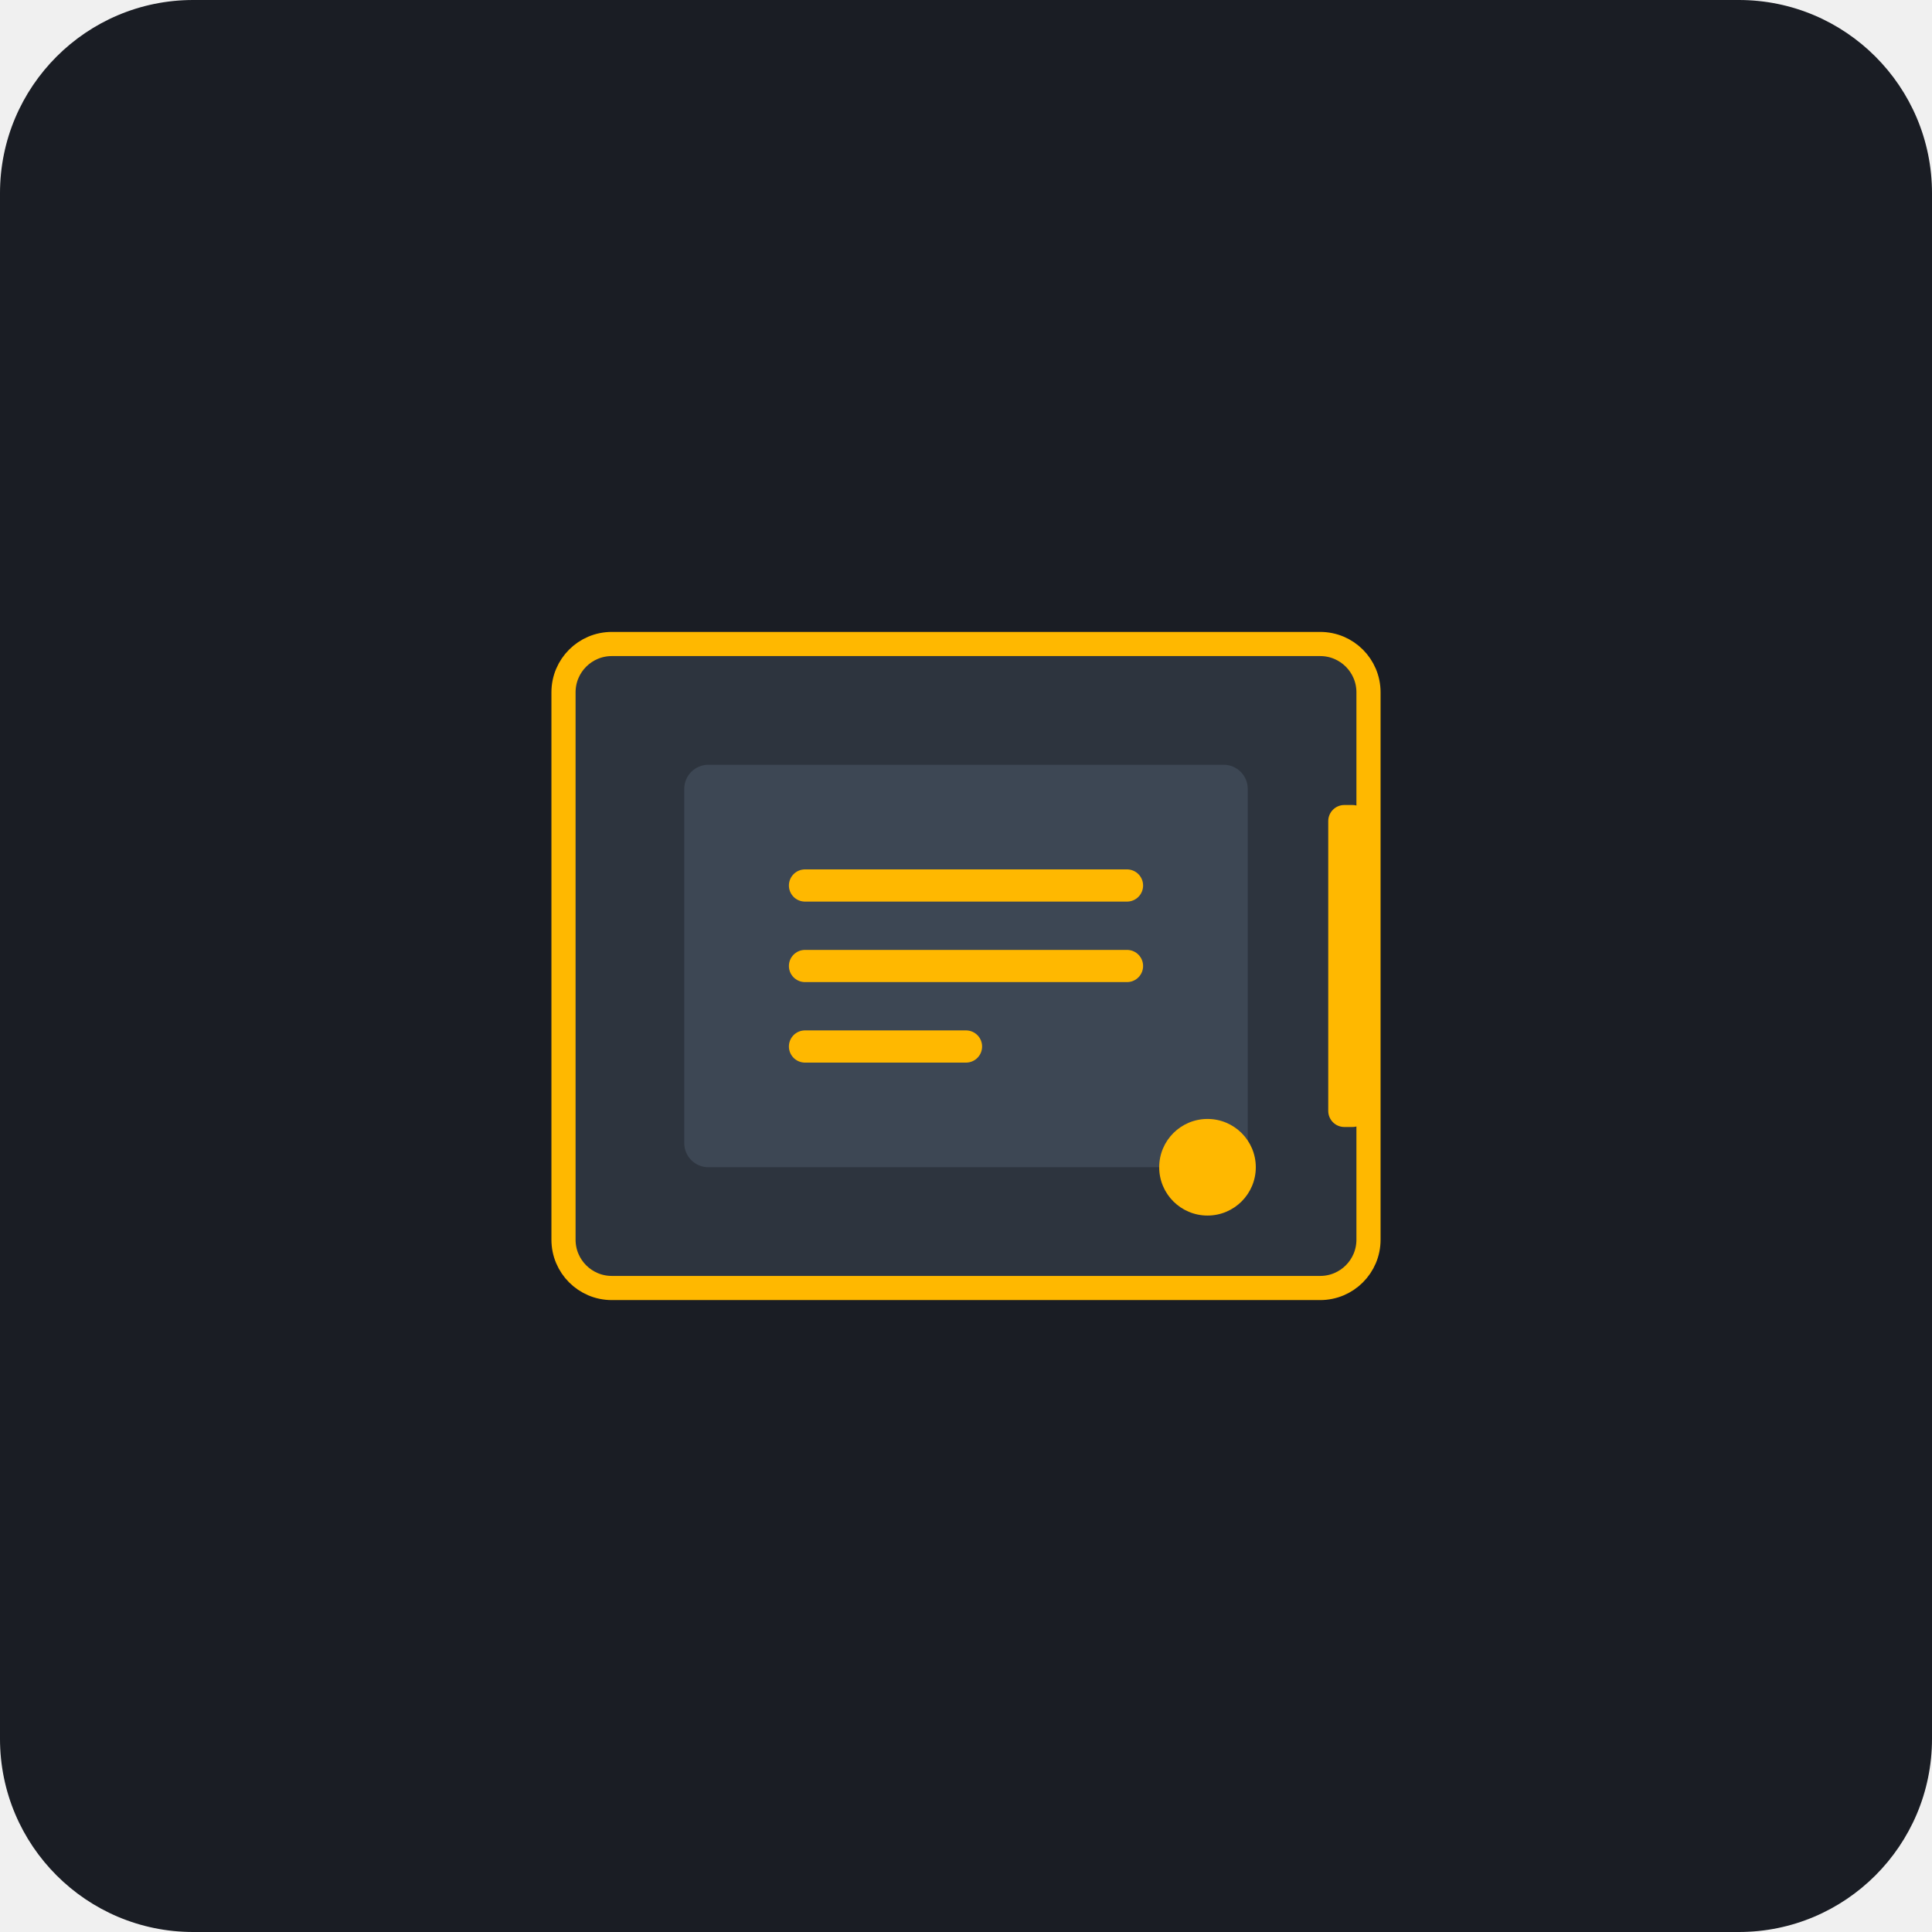
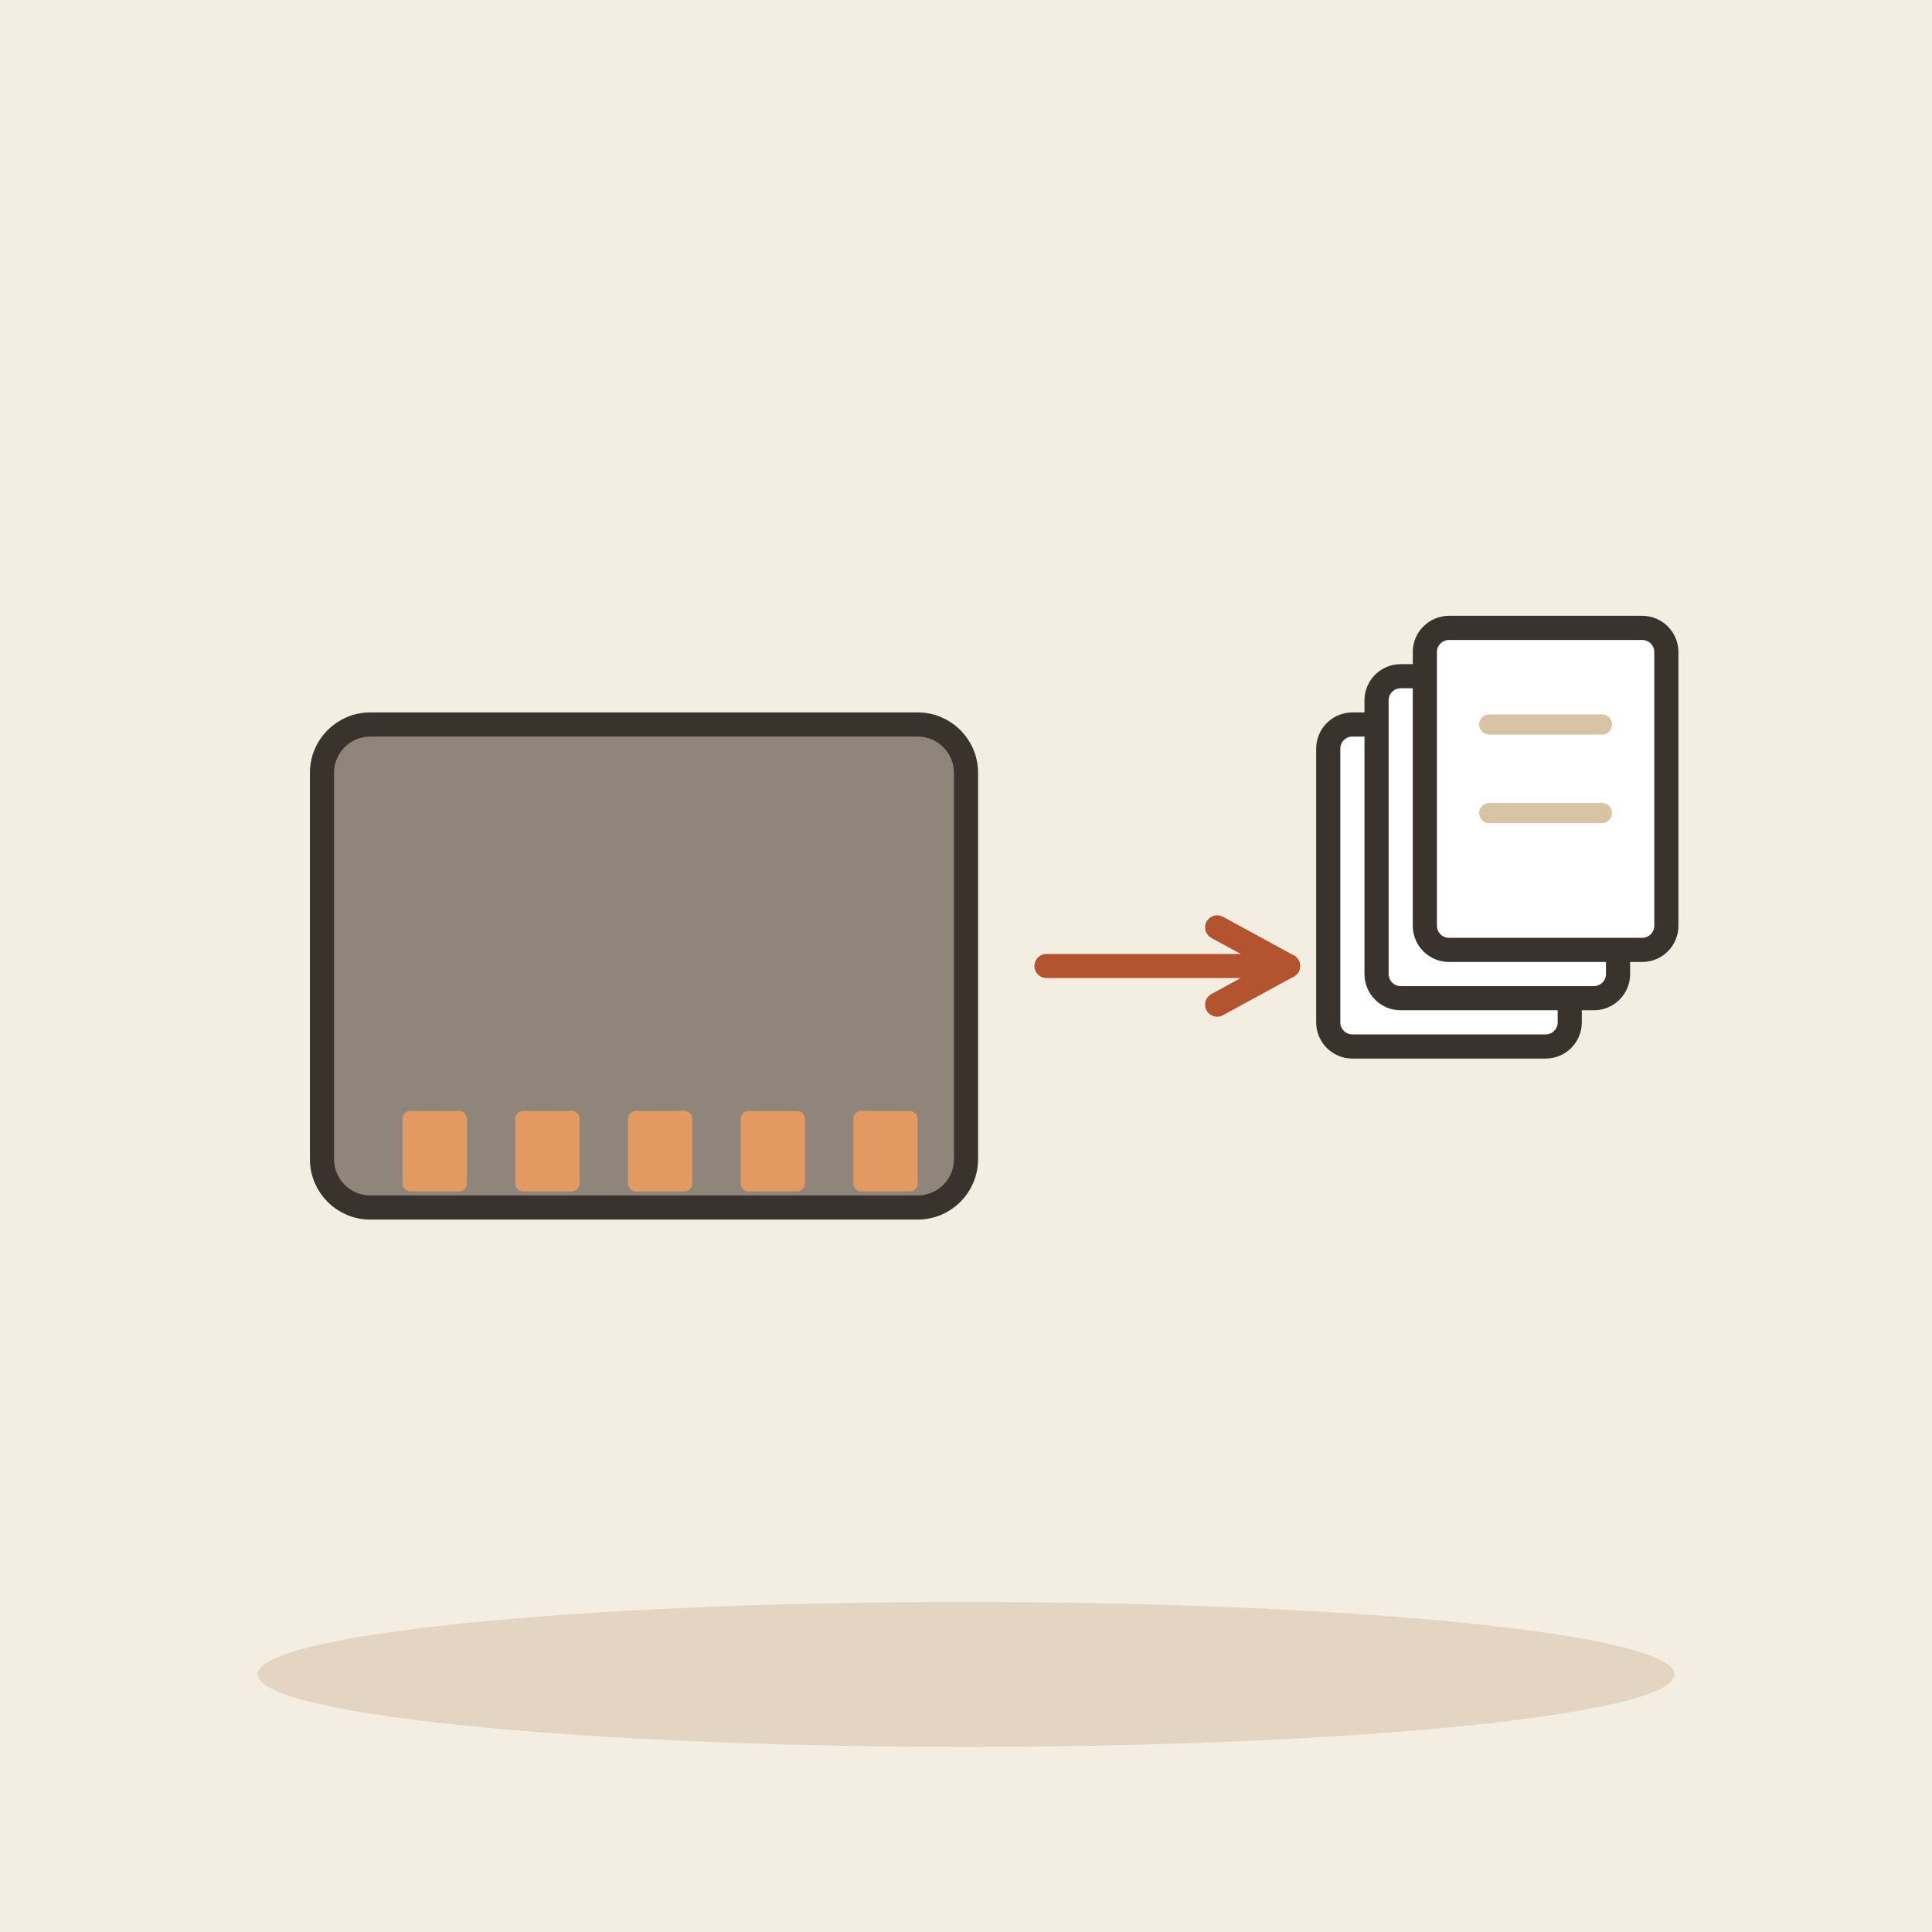
- <svg xmlns="http://www.w3.org/2000/svg" viewBox="0 0 240 240">
-   <rect width="240" height="240" rx="24" fill="#1A1D24" />
-   <rect x="70" y="80" width="100" height="80" rx="6" fill="#2D343E" stroke="#FFB800" stroke-width="3" />
-   <rect x="85" y="95" width="70" height="50" rx="3" fill="#3D4754" />
-   <path d="M100 110h40M100 120h40M100 130h20" stroke="#FFB800" stroke-width="4" stroke-linecap="round" />
-   <circle cx="150" cy="145" r="6" fill="#FFB800" />
-   <rect x="165" y="100" width="5" height="40" rx="2" fill="#FFB800" />
+ <svg xmlns="http://www.w3.org/2000/svg" viewBox="0 0 240 240" data-style="editorial">
+   <rect width="240" height="240" fill="#F4EDE2" />
+   <ellipse cx="120" cy="208" rx="88" ry="9" fill="#E3D5C1" />
+   <g transform="translate(80 120)">
+     <rect x="-40" y="-30" width="80" height="60" rx="6" fill="#8F857A" stroke="#3A332D" stroke-width="3" stroke-linecap="round" stroke-linejoin="round" />
+     <rect x="-30" y="18" width="8" height="10" rx="1" fill="#E39A62" />
+     <rect x="-16" y="18" width="8" height="10" rx="1" fill="#E39A62" />
+     <rect x="-2" y="18" width="8" height="10" rx="1" fill="#E39A62" />
+     <rect x="12" y="18" width="8" height="10" rx="1" fill="#E39A62" />
+     <rect x="26" y="18" width="8" height="10" rx="1" fill="#E39A62" />
+   </g>
+   <path d="M130 120L160 120" stroke="#B4532F" stroke-width="3" stroke-linecap="round" fill="none" />
+   <path d="M151.2 124.8L160 120L151.2 115.2" fill="none" stroke="#B4532F" stroke-width="3" stroke-linecap="round" stroke-linejoin="round" />
+   <g transform="translate(180 110)">
+     <rect x="-15" y="-20" width="30" height="40" rx="3" fill="#FFFFFF" stroke="#3A332D" stroke-width="3" stroke-linecap="round" stroke-linejoin="round" />
+     <path d="M-7 -8L7 -8" stroke="#D8C3A5" stroke-width="2.5" stroke-linecap="round" fill="none" />
+     <path d="M-7 3L7 3" stroke="#D8C3A5" stroke-width="2.5" stroke-linecap="round" fill="none" />
+   </g>
+   <g transform="translate(186 104)">
+     <rect x="-15" y="-20" width="30" height="40" rx="3" fill="#FFFFFF" stroke="#3A332D" stroke-width="3" stroke-linecap="round" stroke-linejoin="round" />
+     <path d="M-7 -8L7 -8" stroke="#D8C3A5" stroke-width="2.5" stroke-linecap="round" fill="none" />
+     <path d="M-7 3L7 3" stroke="#D8C3A5" stroke-width="2.5" stroke-linecap="round" fill="none" />
+   </g>
+   <g transform="translate(192 98)">
+     <rect x="-15" y="-20" width="30" height="40" rx="3" fill="#FFFFFF" stroke="#3A332D" stroke-width="3" stroke-linecap="round" stroke-linejoin="round" />
+     <path d="M-7 -8L7 -8" stroke="#D8C3A5" stroke-width="2.5" stroke-linecap="round" fill="none" />
+     <path d="M-7 3L7 3" stroke="#D8C3A5" stroke-width="2.5" stroke-linecap="round" fill="none" />
+   </g>
</svg>
